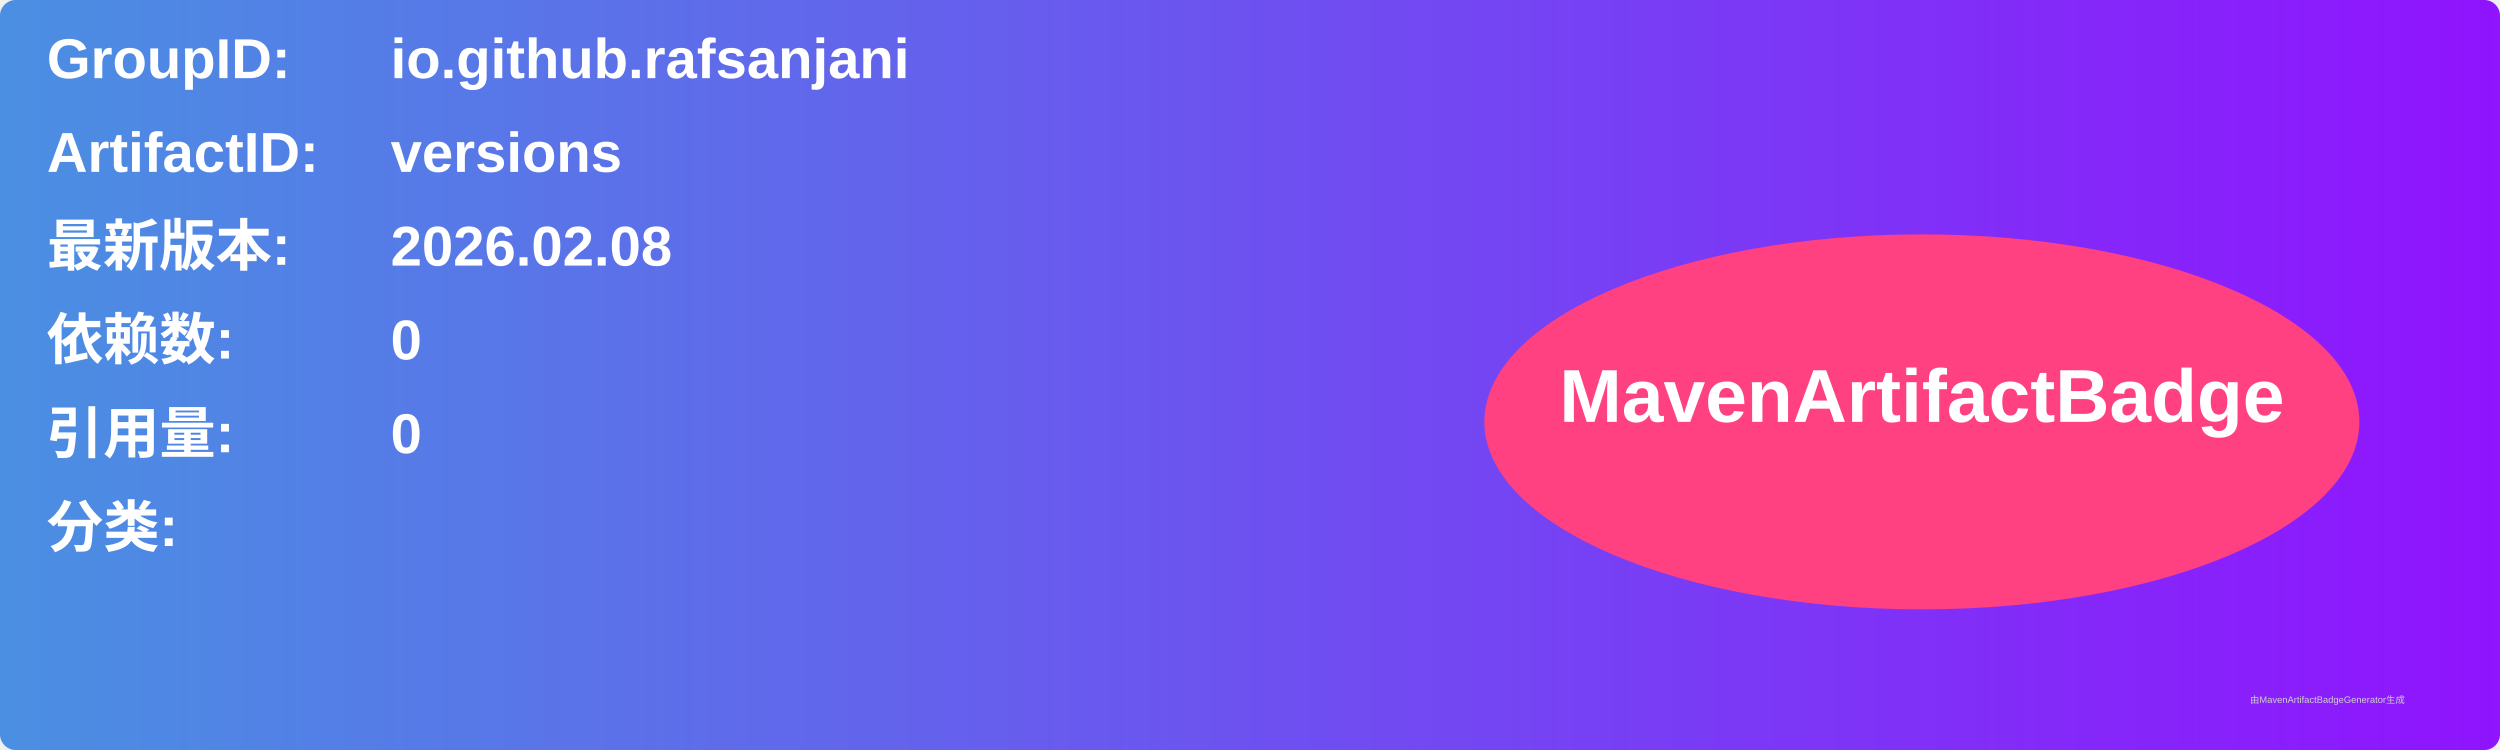
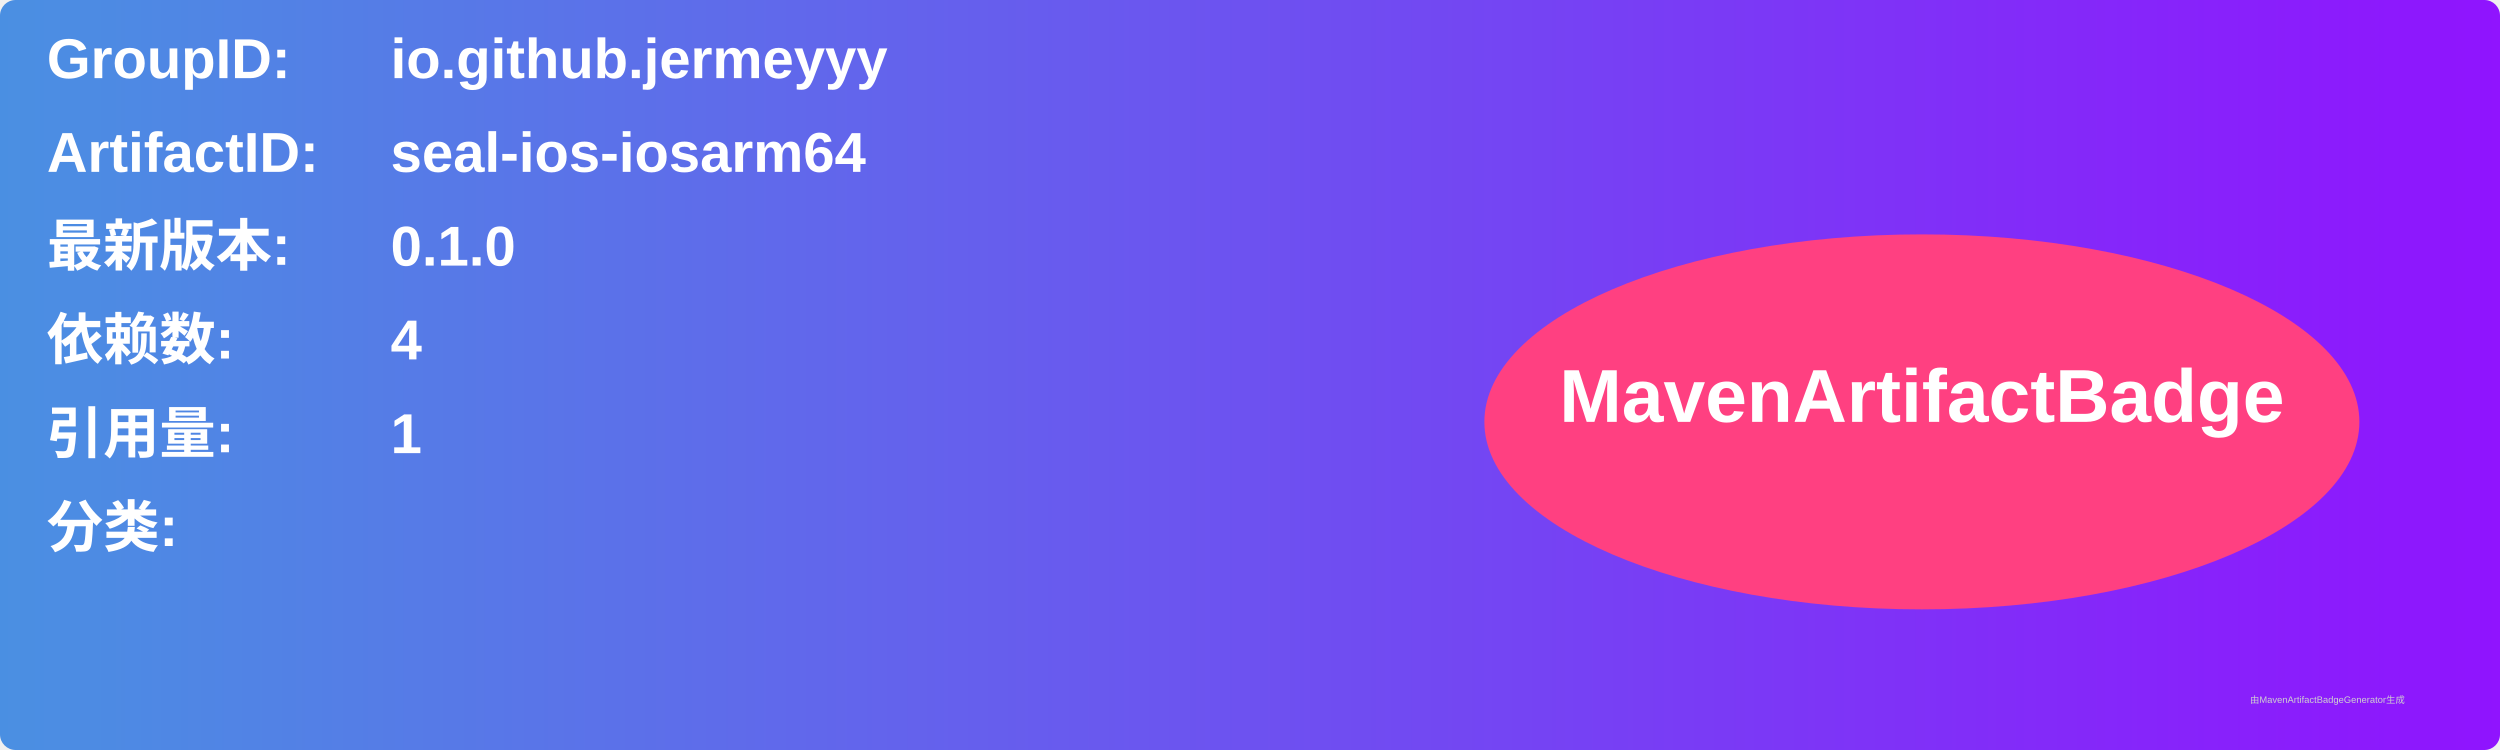
<svg xmlns="http://www.w3.org/2000/svg" width="800" height="240" viewBox="0 0 800 240">
  <linearGradient id="grad" x1="0%" y1="0%" x2="100%" y2="0%">
    <stop offset="0%" stop-color="#4a90e2" />
    <stop offset="100%" stop-color="#9013fe" />
  </linearGradient>
  <rect width="100%" height="100%" rx="5" ry="5" fill="url(#grad)" />
  <g transform="translate(15, 15)">
    <text x="0" y="10" font-family="Arial" font-size="18" fill="white" font-weight="bold" width="260">GroupID:</text>
-     <text x="110" y="10" font-family="Arial" font-size="18" fill="white" font-weight="bold" width="460">io.github.rafsanjani</text>
+     <text x="110" y="10" font-family="Arial" font-size="18" fill="white" font-weight="bold" width="460">io.github.jermeyyy</text>
    <text x="0" y="40" font-family="Arial" font-size="18" fill="white" font-weight="bold" width="260">ArtifactID:</text>
-     <text x="110" y="40" font-family="Arial" font-size="18" fill="white" font-weight="bold" width="460">versions</text>
+     <text x="110" y="40" font-family="Arial" font-size="18" fill="white" font-weight="bold" width="460">seal-ios-iosarm64</text>
    <text x="0" y="70" font-family="Arial" font-size="18" fill="white" font-weight="bold">最新版本:</text>
    <text x="110" y="70" font-family="Arial" font-size="18" fill="white" font-weight="bold">
-       <tspan font-weight="bold">2026.02.08</tspan>
+       <tspan font-weight="bold">0.1.0</tspan>
    </text>
    <text x="0" y="100" font-family="Arial" font-size="18" fill="white" font-weight="bold">依赖数: </text>
    <text x="110" y="100" font-family="Arial" font-size="18" fill="white">
-       <tspan font-weight="bold">0</tspan>
+       <tspan font-weight="bold">4</tspan>
    </text>
    <text x="0" y="130" font-family="Arial" font-size="18" fill="white" font-weight="bold">引用量: </text>
    <text x="110" y="130" font-family="Arial" font-size="18" fill="white">
-       <tspan font-weight="bold">0</tspan>
+       <tspan font-weight="bold">1</tspan>
    </text>
    <text x="0" y="160" font-family="Arial" font-size="18" fill="white" font-weight="bold">分类:</text>
    <text x="10" y="190" font-family="Arial" font-size="10" fill="white">
      <tspan font-weight="bold" />
    </text>
    <ellipse cx="600" cy="120" rx="140" ry="60" fill="#ff4081" />
    <text x="600" y="120" text-anchor="middle" font-family="Arial" font-size="24" fill="white" font-weight="bold">MavenArtifactBadge</text>
  </g>
  <text x="720" y="225" font-family="Arial" font-size="3" fill="#d0d0d0">由MavenArtifactBadgeGenerator生成</text>
</svg>
